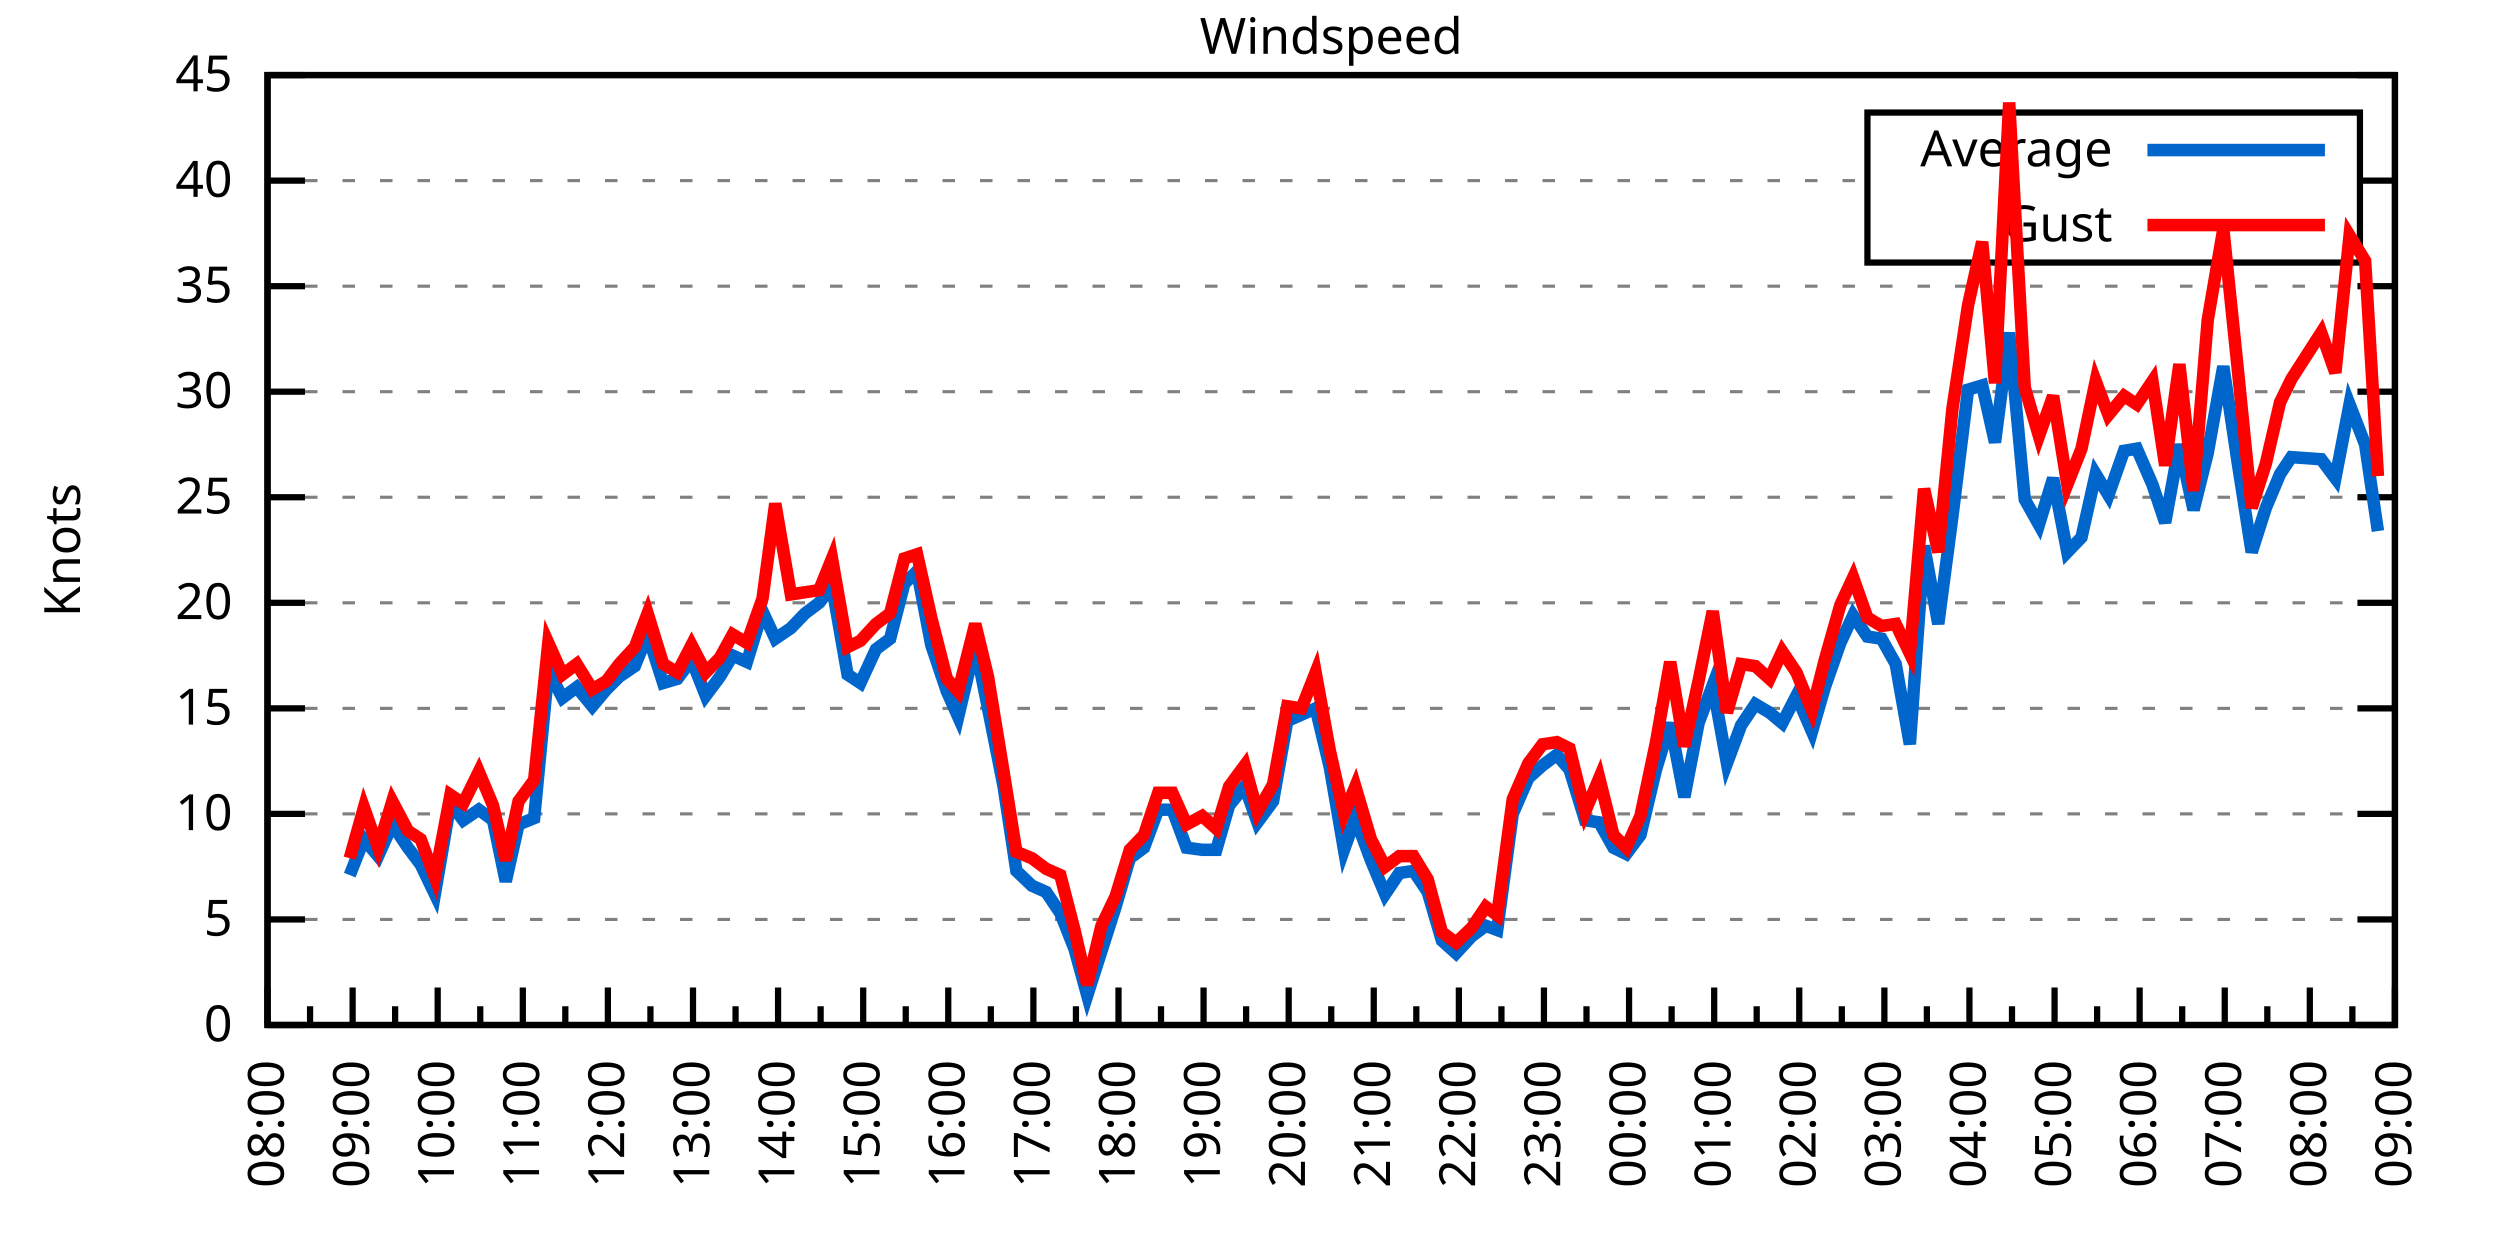
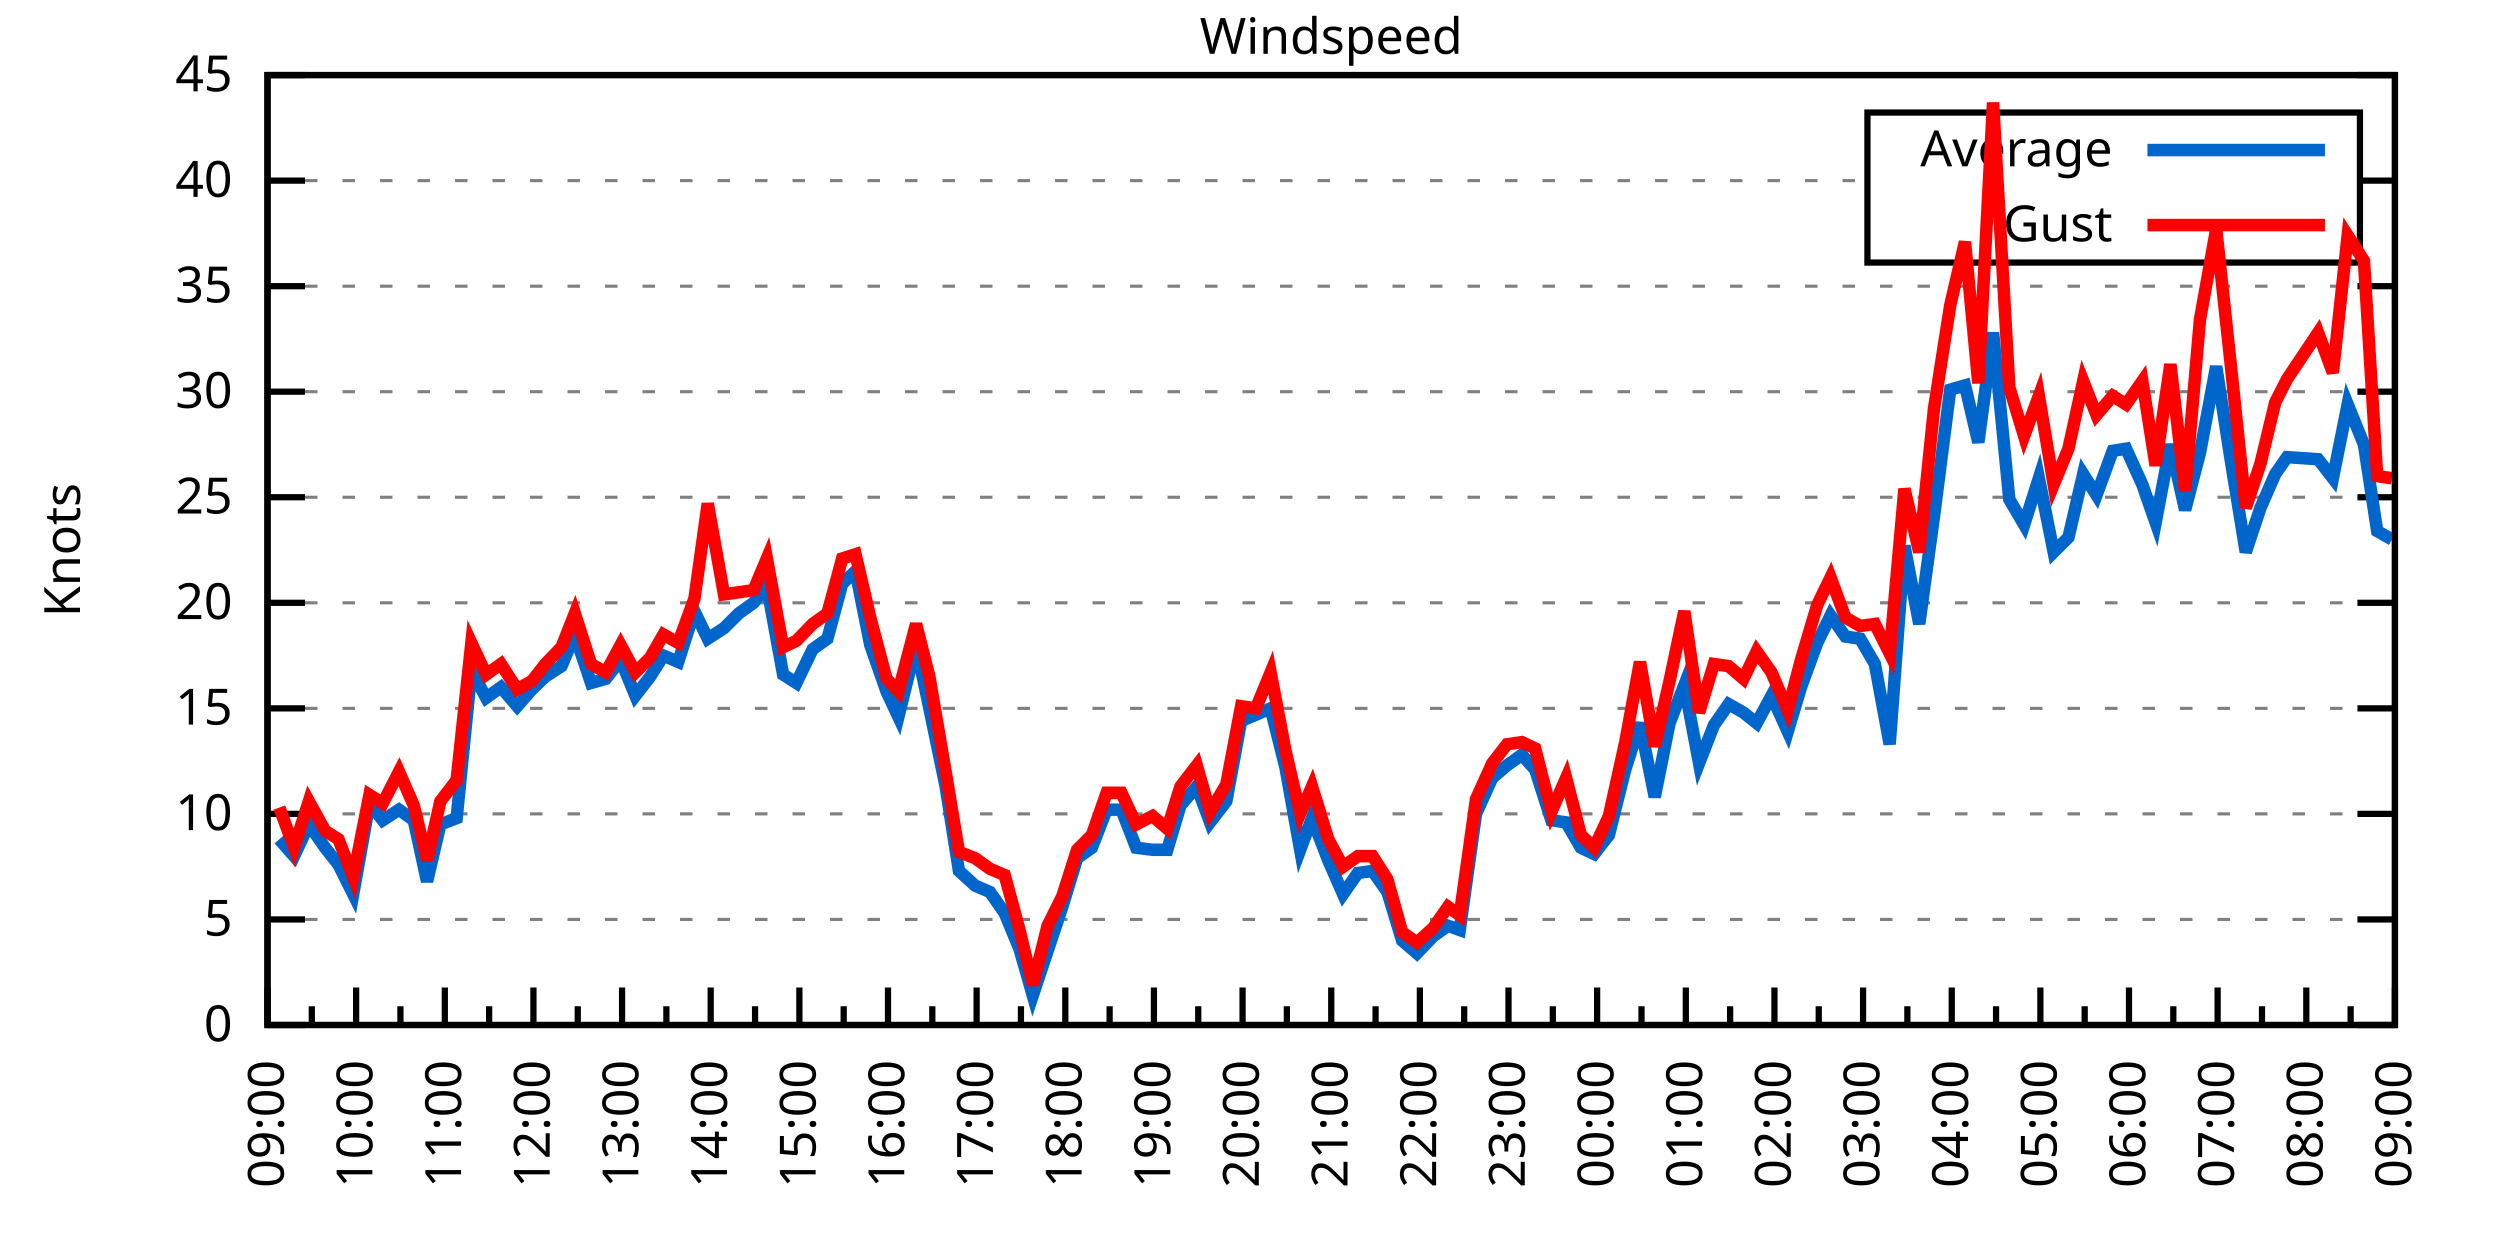
<svg xmlns="http://www.w3.org/2000/svg" xmlns:xlink="http://www.w3.org/1999/xlink" width="400" height="200" viewBox="0 0 400 200">
  <g id="gnuplot_canvas">
    <rect x="0" y="0" width="400" height="200" fill="none" />
    <defs>
      <circle id="gpDot" r="0.5" stroke-width="0.5" stroke="currentColor" />
      <path id="gpPt0" stroke-width="0.333" stroke="currentColor" d="M-1,0 h2 M0,-1 v2" />
      <path id="gpPt1" stroke-width="0.333" stroke="currentColor" d="M-1,-1 L1,1 M1,-1 L-1,1" />
      <path id="gpPt2" stroke-width="0.333" stroke="currentColor" d="M-1,0 L1,0 M0,-1 L0,1 M-1,-1 L1,1 M-1,1 L1,-1" />
      <rect id="gpPt3" stroke-width="0.333" stroke="currentColor" x="-1" y="-1" width="2" height="2" />
      <rect id="gpPt4" stroke-width="0.333" stroke="currentColor" fill="currentColor" x="-1" y="-1" width="2" height="2" />
      <circle id="gpPt5" stroke-width="0.333" stroke="currentColor" cx="0" cy="0" r="1" />
      <use xlink:href="#gpPt5" id="gpPt6" fill="currentColor" stroke="none" />
      <path id="gpPt7" stroke-width="0.333" stroke="currentColor" d="M0,-1.33 L-1.33,0.67 L1.33,0.67 z" />
      <use xlink:href="#gpPt7" id="gpPt8" fill="currentColor" stroke="none" />
      <use xlink:href="#gpPt7" id="gpPt9" stroke="currentColor" transform="rotate(180)" />
      <use xlink:href="#gpPt9" id="gpPt10" fill="currentColor" stroke="none" />
      <use xlink:href="#gpPt3" id="gpPt11" stroke="currentColor" transform="rotate(45)" />
      <use xlink:href="#gpPt11" id="gpPt12" fill="currentColor" stroke="none" />
      <path id="gpPt13" stroke-width="0.333" stroke="currentColor" d="M0,1.330 L1.265,0.411 L0.782,-1.067 L-0.782,-1.076 L-1.265,0.411 z" />
      <use xlink:href="#gpPt13" id="gpPt14" fill="currentColor" stroke="none" />
      <filter id="textbox" filterUnits="objectBoundingBox" x="0" y="0" height="1" width="1">
        <feFlood flood-color="white" flood-opacity="1" result="bgnd" />
        <feComposite in="SourceGraphic" in2="bgnd" operator="atop" />
      </filter>
      <filter id="greybox" filterUnits="objectBoundingBox" x="0" y="0" height="1" width="1">
        <feFlood flood-color="lightgrey" flood-opacity="1" result="grey" />
        <feComposite in="SourceGraphic" in2="grey" operator="atop" />
      </filter>
    </defs>
    <g fill="none" color="white" stroke="currentColor" stroke-width="1.00" stroke-linecap="butt" stroke-linejoin="miter">
</g>
    <g fill="none" color="black" stroke="currentColor" stroke-width="1.00" stroke-linecap="butt" stroke-linejoin="miter">
      <g stroke="none" shape-rendering="crispEdges">
        <polygon fill="rgb(255, 255, 255)" points="42.80,164.00 383.18,164.00 383.18,12.02 42.80,12.02 " />
      </g>
    </g>
    <g fill="none" color="black" stroke="currentColor" stroke-width="1.00" stroke-linecap="butt" stroke-linejoin="miter">
</g>
    <g fill="none" color="black" stroke="black" stroke-width="0.50" stroke-linecap="butt" stroke-linejoin="miter">
</g>
    <g fill="none" color="gray" stroke="currentColor" stroke-width="0.50" stroke-linecap="butt" stroke-linejoin="miter">
      <path stroke="gray" stroke-dasharray="2,4" class="gridline" d="M42.80,164.00 L383.19,164.00  " />
    </g>
    <g fill="none" color="gray" stroke="gray" stroke-width="1.00" stroke-linecap="butt" stroke-linejoin="miter">
</g>
    <g fill="none" color="black" stroke="currentColor" stroke-width="1.00" stroke-linecap="butt" stroke-linejoin="miter">
      <path stroke="black" d="M42.80,164.00 L48.80,164.00 M383.19,164.00 L377.19,164.00  " />
      <g transform="translate(37.20,166.60)" stroke="none" fill="black" font-family="Sans" font-size="8.00" text-anchor="end">
        <text>
          <tspan font-family="Sans"> 0</tspan>
        </text>
      </g>
    </g>
    <g fill="none" color="black" stroke="currentColor" stroke-width="1.00" stroke-linecap="butt" stroke-linejoin="miter">
</g>
    <g fill="none" color="black" stroke="black" stroke-width="0.50" stroke-linecap="butt" stroke-linejoin="miter">
</g>
    <g fill="none" color="gray" stroke="currentColor" stroke-width="0.50" stroke-linecap="butt" stroke-linejoin="miter">
      <path stroke="gray" stroke-dasharray="2,4" class="gridline" d="M42.80,147.11 L383.19,147.11  " />
    </g>
    <g fill="none" color="gray" stroke="gray" stroke-width="1.00" stroke-linecap="butt" stroke-linejoin="miter">
</g>
    <g fill="none" color="black" stroke="currentColor" stroke-width="1.00" stroke-linecap="butt" stroke-linejoin="miter">
      <path stroke="black" d="M42.80,147.11 L48.80,147.11 M383.19,147.11 L377.19,147.11  " />
      <g transform="translate(37.20,149.71)" stroke="none" fill="black" font-family="Sans" font-size="8.00" text-anchor="end">
        <text>
          <tspan font-family="Sans"> 5</tspan>
        </text>
      </g>
    </g>
    <g fill="none" color="black" stroke="currentColor" stroke-width="1.00" stroke-linecap="butt" stroke-linejoin="miter">
</g>
    <g fill="none" color="black" stroke="black" stroke-width="0.50" stroke-linecap="butt" stroke-linejoin="miter">
</g>
    <g fill="none" color="gray" stroke="currentColor" stroke-width="0.50" stroke-linecap="butt" stroke-linejoin="miter">
      <path stroke="gray" stroke-dasharray="2,4" class="gridline" d="M42.80,130.22 L383.19,130.22  " />
    </g>
    <g fill="none" color="gray" stroke="gray" stroke-width="1.00" stroke-linecap="butt" stroke-linejoin="miter">
</g>
    <g fill="none" color="black" stroke="currentColor" stroke-width="1.00" stroke-linecap="butt" stroke-linejoin="miter">
      <path stroke="black" d="M42.80,130.22 L48.80,130.22 M383.19,130.22 L377.19,130.22  " />
      <g transform="translate(37.20,132.82)" stroke="none" fill="black" font-family="Sans" font-size="8.00" text-anchor="end">
        <text>
          <tspan font-family="Sans"> 10</tspan>
        </text>
      </g>
    </g>
    <g fill="none" color="black" stroke="currentColor" stroke-width="1.00" stroke-linecap="butt" stroke-linejoin="miter">
</g>
    <g fill="none" color="black" stroke="black" stroke-width="0.50" stroke-linecap="butt" stroke-linejoin="miter">
</g>
    <g fill="none" color="gray" stroke="currentColor" stroke-width="0.50" stroke-linecap="butt" stroke-linejoin="miter">
      <path stroke="gray" stroke-dasharray="2,4" class="gridline" d="M42.80,113.34 L383.19,113.34  " />
    </g>
    <g fill="none" color="gray" stroke="gray" stroke-width="1.00" stroke-linecap="butt" stroke-linejoin="miter">
</g>
    <g fill="none" color="black" stroke="currentColor" stroke-width="1.00" stroke-linecap="butt" stroke-linejoin="miter">
      <path stroke="black" d="M42.80,113.34 L48.80,113.34 M383.19,113.34 L377.19,113.34  " />
      <g transform="translate(37.20,115.94)" stroke="none" fill="black" font-family="Sans" font-size="8.00" text-anchor="end">
        <text>
          <tspan font-family="Sans"> 15</tspan>
        </text>
      </g>
    </g>
    <g fill="none" color="black" stroke="currentColor" stroke-width="1.00" stroke-linecap="butt" stroke-linejoin="miter">
</g>
    <g fill="none" color="black" stroke="black" stroke-width="0.50" stroke-linecap="butt" stroke-linejoin="miter">
</g>
    <g fill="none" color="gray" stroke="currentColor" stroke-width="0.50" stroke-linecap="butt" stroke-linejoin="miter">
      <path stroke="gray" stroke-dasharray="2,4" class="gridline" d="M42.80,96.45 L383.19,96.45  " />
    </g>
    <g fill="none" color="gray" stroke="gray" stroke-width="1.00" stroke-linecap="butt" stroke-linejoin="miter">
</g>
    <g fill="none" color="black" stroke="currentColor" stroke-width="1.00" stroke-linecap="butt" stroke-linejoin="miter">
      <path stroke="black" d="M42.80,96.45 L48.80,96.45 M383.19,96.45 L377.19,96.45  " />
      <g transform="translate(37.20,99.05)" stroke="none" fill="black" font-family="Sans" font-size="8.00" text-anchor="end">
        <text>
          <tspan font-family="Sans"> 20</tspan>
        </text>
      </g>
    </g>
    <g fill="none" color="black" stroke="currentColor" stroke-width="1.00" stroke-linecap="butt" stroke-linejoin="miter">
</g>
    <g fill="none" color="black" stroke="black" stroke-width="0.50" stroke-linecap="butt" stroke-linejoin="miter">
</g>
    <g fill="none" color="gray" stroke="currentColor" stroke-width="0.50" stroke-linecap="butt" stroke-linejoin="miter">
      <path stroke="gray" stroke-dasharray="2,4" class="gridline" d="M42.80,79.56 L383.19,79.56  " />
    </g>
    <g fill="none" color="gray" stroke="gray" stroke-width="1.00" stroke-linecap="butt" stroke-linejoin="miter">
</g>
    <g fill="none" color="black" stroke="currentColor" stroke-width="1.00" stroke-linecap="butt" stroke-linejoin="miter">
      <path stroke="black" d="M42.80,79.56 L48.80,79.56 M383.19,79.56 L377.19,79.56  " />
      <g transform="translate(37.20,82.16)" stroke="none" fill="black" font-family="Sans" font-size="8.00" text-anchor="end">
        <text>
          <tspan font-family="Sans"> 25</tspan>
        </text>
      </g>
    </g>
    <g fill="none" color="black" stroke="currentColor" stroke-width="1.00" stroke-linecap="butt" stroke-linejoin="miter">
</g>
    <g fill="none" color="black" stroke="black" stroke-width="0.50" stroke-linecap="butt" stroke-linejoin="miter">
</g>
    <g fill="none" color="gray" stroke="currentColor" stroke-width="0.50" stroke-linecap="butt" stroke-linejoin="miter">
      <path stroke="gray" stroke-dasharray="2,4" class="gridline" d="M42.80,62.67 L383.19,62.67  " />
    </g>
    <g fill="none" color="gray" stroke="gray" stroke-width="1.00" stroke-linecap="butt" stroke-linejoin="miter">
</g>
    <g fill="none" color="black" stroke="currentColor" stroke-width="1.00" stroke-linecap="butt" stroke-linejoin="miter">
      <path stroke="black" d="M42.80,62.67 L48.80,62.67 M383.19,62.67 L377.19,62.67  " />
      <g transform="translate(37.20,65.27)" stroke="none" fill="black" font-family="Sans" font-size="8.00" text-anchor="end">
        <text>
          <tspan font-family="Sans"> 30</tspan>
        </text>
      </g>
    </g>
    <g fill="none" color="black" stroke="currentColor" stroke-width="1.00" stroke-linecap="butt" stroke-linejoin="miter">
</g>
    <g fill="none" color="black" stroke="black" stroke-width="0.50" stroke-linecap="butt" stroke-linejoin="miter">
</g>
    <g fill="none" color="gray" stroke="currentColor" stroke-width="0.50" stroke-linecap="butt" stroke-linejoin="miter">
      <path stroke="gray" stroke-dasharray="2,4" class="gridline" d="M42.80,45.79 L383.19,45.79  " />
    </g>
    <g fill="none" color="gray" stroke="gray" stroke-width="1.00" stroke-linecap="butt" stroke-linejoin="miter">
</g>
    <g fill="none" color="black" stroke="currentColor" stroke-width="1.00" stroke-linecap="butt" stroke-linejoin="miter">
      <path stroke="black" d="M42.80,45.79 L48.80,45.79 M383.19,45.79 L377.19,45.79  " />
      <g transform="translate(37.20,48.39)" stroke="none" fill="black" font-family="Sans" font-size="8.00" text-anchor="end">
        <text>
          <tspan font-family="Sans"> 35</tspan>
        </text>
      </g>
    </g>
    <g fill="none" color="black" stroke="currentColor" stroke-width="1.00" stroke-linecap="butt" stroke-linejoin="miter">
</g>
    <g fill="none" color="black" stroke="black" stroke-width="0.50" stroke-linecap="butt" stroke-linejoin="miter">
</g>
    <g fill="none" color="gray" stroke="currentColor" stroke-width="0.50" stroke-linecap="butt" stroke-linejoin="miter">
      <path stroke="gray" stroke-dasharray="2,4" class="gridline" d="M42.80,28.90 L298.79,28.90 M377.59,28.90 L383.19,28.90  " />
    </g>
    <g fill="none" color="gray" stroke="gray" stroke-width="1.00" stroke-linecap="butt" stroke-linejoin="miter">
</g>
    <g fill="none" color="black" stroke="currentColor" stroke-width="1.00" stroke-linecap="butt" stroke-linejoin="miter">
      <path stroke="black" d="M42.80,28.90 L48.80,28.90 M383.19,28.90 L377.19,28.90  " />
      <g transform="translate(37.20,31.50)" stroke="none" fill="black" font-family="Sans" font-size="8.00" text-anchor="end">
        <text>
          <tspan font-family="Sans"> 40</tspan>
        </text>
      </g>
    </g>
    <g fill="none" color="black" stroke="currentColor" stroke-width="1.00" stroke-linecap="butt" stroke-linejoin="miter">
</g>
    <g fill="none" color="black" stroke="black" stroke-width="0.50" stroke-linecap="butt" stroke-linejoin="miter">
</g>
    <g fill="none" color="gray" stroke="currentColor" stroke-width="0.50" stroke-linecap="butt" stroke-linejoin="miter">
      <path stroke="gray" stroke-dasharray="2,4" class="gridline" d="M42.80,12.01 L383.19,12.01  " />
    </g>
    <g fill="none" color="gray" stroke="gray" stroke-width="1.00" stroke-linecap="butt" stroke-linejoin="miter">
</g>
    <g fill="none" color="black" stroke="currentColor" stroke-width="1.00" stroke-linecap="butt" stroke-linejoin="miter">
      <path stroke="black" d="M42.80,12.01 L48.80,12.01 M383.19,12.01 L377.19,12.01  " />
      <g transform="translate(37.20,14.61)" stroke="none" fill="black" font-family="Sans" font-size="8.00" text-anchor="end">
        <text>
          <tspan font-family="Sans"> 45</tspan>
        </text>
      </g>
    </g>
    <g fill="none" color="black" stroke="currentColor" stroke-width="1.00" stroke-linecap="butt" stroke-linejoin="miter">
      <path stroke="black" d="M42.80,164.00 L42.80,158.00  " />
      <g transform="translate(45.40,169.60) rotate(270)" stroke="none" fill="black" font-family="Sans" font-size="8.00" text-anchor="end">
        <text>
+           <tspan font-family="Sans">09:00</tspan>
+         </text>
+       </g>
+     </g>
+     <g fill="none" color="black" stroke="currentColor" stroke-width="1.00" stroke-linecap="butt" stroke-linejoin="miter">
+       <path stroke="black" d="M49.89,164.00 L49.89,161.00 M56.98,164.00 L56.98,158.00  " />
+       <g transform="translate(59.58,169.60) rotate(270)" stroke="none" fill="black" font-family="Sans" font-size="8.00" text-anchor="end">
+         <text>
+           <tspan font-family="Sans">10:00</tspan>
+         </text>
+       </g>
+     </g>
+     <g fill="none" color="black" stroke="currentColor" stroke-width="1.00" stroke-linecap="butt" stroke-linejoin="miter">
+       <path stroke="black" d="M64.07,164.00 L64.07,161.00 M71.17,164.00 L71.17,158.00  " />
+       <g transform="translate(73.77,169.60) rotate(270)" stroke="none" fill="black" font-family="Sans" font-size="8.00" text-anchor="end">
+         <text>
+           <tspan font-family="Sans">11:00</tspan>
+         </text>
+       </g>
+     </g>
+     <g fill="none" color="black" stroke="currentColor" stroke-width="1.00" stroke-linecap="butt" stroke-linejoin="miter">
+       <path stroke="black" d="M78.26,164.00 L78.26,161.00 M85.35,164.00 L85.35,158.00  " />
+       <g transform="translate(87.95,169.60) rotate(270)" stroke="none" fill="black" font-family="Sans" font-size="8.00" text-anchor="end">
+         <text>
+           <tspan font-family="Sans">12:00</tspan>
+         </text>
+       </g>
+     </g>
+     <g fill="none" color="black" stroke="currentColor" stroke-width="1.00" stroke-linecap="butt" stroke-linejoin="miter">
+       <path stroke="black" d="M92.44,164.00 L92.44,161.00 M99.53,164.00 L99.53,158.00  " />
+       <g transform="translate(102.13,169.60) rotate(270)" stroke="none" fill="black" font-family="Sans" font-size="8.00" text-anchor="end">
+         <text>
+           <tspan font-family="Sans">13:00</tspan>
+         </text>
+       </g>
+     </g>
+     <g fill="none" color="black" stroke="currentColor" stroke-width="1.00" stroke-linecap="butt" stroke-linejoin="miter">
+       <path stroke="black" d="M106.62,164.00 L106.62,161.00 M113.71,164.00 L113.71,158.00  " />
+       <g transform="translate(116.31,169.60) rotate(270)" stroke="none" fill="black" font-family="Sans" font-size="8.00" text-anchor="end">
+         <text>
+           <tspan font-family="Sans">14:00</tspan>
+         </text>
+       </g>
+     </g>
+     <g fill="none" color="black" stroke="currentColor" stroke-width="1.00" stroke-linecap="butt" stroke-linejoin="miter">
+       <path stroke="black" d="M120.81,164.00 L120.81,161.00 M127.90,164.00 L127.90,158.00  " />
+       <g transform="translate(130.50,169.60) rotate(270)" stroke="none" fill="black" font-family="Sans" font-size="8.00" text-anchor="end">
+         <text>
+           <tspan font-family="Sans">15:00</tspan>
+         </text>
+       </g>
+     </g>
+     <g fill="none" color="black" stroke="currentColor" stroke-width="1.00" stroke-linecap="butt" stroke-linejoin="miter">
+       <path stroke="black" d="M134.99,164.00 L134.99,161.00 M142.08,164.00 L142.08,158.00  " />
+       <g transform="translate(144.68,169.60) rotate(270)" stroke="none" fill="black" font-family="Sans" font-size="8.00" text-anchor="end">
+         <text>
+           <tspan font-family="Sans">16:00</tspan>
+         </text>
+       </g>
+     </g>
+     <g fill="none" color="black" stroke="currentColor" stroke-width="1.00" stroke-linecap="butt" stroke-linejoin="miter">
+       <path stroke="black" d="M149.17,164.00 L149.17,161.00 M156.26,164.00 L156.26,158.00  " />
+       <g transform="translate(158.86,169.60) rotate(270)" stroke="none" fill="black" font-family="Sans" font-size="8.00" text-anchor="end">
+         <text>
+           <tspan font-family="Sans">17:00</tspan>
+         </text>
+       </g>
+     </g>
+     <g fill="none" color="black" stroke="currentColor" stroke-width="1.00" stroke-linecap="butt" stroke-linejoin="miter">
+       <path stroke="black" d="M163.35,164.00 L163.35,161.00 M170.45,164.00 L170.45,158.00  " />
+       <g transform="translate(173.05,169.60) rotate(270)" stroke="none" fill="black" font-family="Sans" font-size="8.00" text-anchor="end">
+         <text>
+           <tspan font-family="Sans">18:00</tspan>
+         </text>
+       </g>
+     </g>
+     <g fill="none" color="black" stroke="currentColor" stroke-width="1.00" stroke-linecap="butt" stroke-linejoin="miter">
+       <path stroke="black" d="M177.54,164.00 L177.54,161.00 M184.63,164.00 L184.63,158.00  " />
+       <g transform="translate(187.23,169.60) rotate(270)" stroke="none" fill="black" font-family="Sans" font-size="8.00" text-anchor="end">
+         <text>
+           <tspan font-family="Sans">19:00</tspan>
+         </text>
+       </g>
+     </g>
+     <g fill="none" color="black" stroke="currentColor" stroke-width="1.00" stroke-linecap="butt" stroke-linejoin="miter">
+       <path stroke="black" d="M191.72,164.00 L191.72,161.00 M198.81,164.00 L198.81,158.00  " />
+       <g transform="translate(201.41,169.60) rotate(270)" stroke="none" fill="black" font-family="Sans" font-size="8.00" text-anchor="end">
+         <text>
+           <tspan font-family="Sans">20:00</tspan>
+         </text>
+       </g>
+     </g>
+     <g fill="none" color="black" stroke="currentColor" stroke-width="1.00" stroke-linecap="butt" stroke-linejoin="miter">
+       <path stroke="black" d="M205.90,164.00 L205.90,161.00 M213.00,164.00 L213.00,158.00  " />
+       <g transform="translate(215.60,169.60) rotate(270)" stroke="none" fill="black" font-family="Sans" font-size="8.00" text-anchor="end">
+         <text>
+           <tspan font-family="Sans">21:00</tspan>
+         </text>
+       </g>
+     </g>
+     <g fill="none" color="black" stroke="currentColor" stroke-width="1.00" stroke-linecap="butt" stroke-linejoin="miter">
+       <path stroke="black" d="M220.09,164.00 L220.09,161.00 M227.18,164.00 L227.18,158.00  " />
+       <g transform="translate(229.78,169.60) rotate(270)" stroke="none" fill="black" font-family="Sans" font-size="8.00" text-anchor="end">
+         <text>
+           <tspan font-family="Sans">22:00</tspan>
+         </text>
+       </g>
+     </g>
+     <g fill="none" color="black" stroke="currentColor" stroke-width="1.00" stroke-linecap="butt" stroke-linejoin="miter">
+       <path stroke="black" d="M234.27,164.00 L234.27,161.00 M241.36,164.00 L241.36,158.00  " />
+       <g transform="translate(243.96,169.60) rotate(270)" stroke="none" fill="black" font-family="Sans" font-size="8.00" text-anchor="end">
+         <text>
+           <tspan font-family="Sans">23:00</tspan>
+         </text>
+       </g>
+     </g>
+     <g fill="none" color="black" stroke="currentColor" stroke-width="1.00" stroke-linecap="butt" stroke-linejoin="miter">
+       <path stroke="black" d="M248.45,164.00 L248.45,161.00 M255.54,164.00 L255.54,158.00  " />
+       <g transform="translate(258.14,169.60) rotate(270)" stroke="none" fill="black" font-family="Sans" font-size="8.00" text-anchor="end">
+         <text>
+           <tspan font-family="Sans">00:00</tspan>
+         </text>
+       </g>
+     </g>
+     <g fill="none" color="black" stroke="currentColor" stroke-width="1.00" stroke-linecap="butt" stroke-linejoin="miter">
+       <path stroke="black" d="M262.64,164.00 L262.64,161.00 M269.73,164.00 L269.73,158.00  " />
+       <g transform="translate(272.33,169.60) rotate(270)" stroke="none" fill="black" font-family="Sans" font-size="8.00" text-anchor="end">
+         <text>
+           <tspan font-family="Sans">01:00</tspan>
+         </text>
+       </g>
+     </g>
+     <g fill="none" color="black" stroke="currentColor" stroke-width="1.00" stroke-linecap="butt" stroke-linejoin="miter">
+       <path stroke="black" d="M276.82,164.00 L276.82,161.00 M283.91,164.00 L283.91,158.00  " />
+       <g transform="translate(286.51,169.60) rotate(270)" stroke="none" fill="black" font-family="Sans" font-size="8.00" text-anchor="end">
+         <text>
+           <tspan font-family="Sans">02:00</tspan>
+         </text>
+       </g>
+     </g>
+     <g fill="none" color="black" stroke="currentColor" stroke-width="1.00" stroke-linecap="butt" stroke-linejoin="miter">
+       <path stroke="black" d="M291.00,164.00 L291.00,161.00 M298.09,164.00 L298.09,158.00  " />
+       <g transform="translate(300.69,169.60) rotate(270)" stroke="none" fill="black" font-family="Sans" font-size="8.00" text-anchor="end">
+         <text>
+           <tspan font-family="Sans">03:00</tspan>
+         </text>
+       </g>
+     </g>
+     <g fill="none" color="black" stroke="currentColor" stroke-width="1.00" stroke-linecap="butt" stroke-linejoin="miter">
+       <path stroke="black" d="M305.18,164.00 L305.18,161.00 M312.28,164.00 L312.28,158.00  " />
+       <g transform="translate(314.88,169.60) rotate(270)" stroke="none" fill="black" font-family="Sans" font-size="8.00" text-anchor="end">
+         <text>
+           <tspan font-family="Sans">04:00</tspan>
+         </text>
+       </g>
+     </g>
+     <g fill="none" color="black" stroke="currentColor" stroke-width="1.00" stroke-linecap="butt" stroke-linejoin="miter">
+       <path stroke="black" d="M319.37,164.00 L319.37,161.00 M326.46,164.00 L326.46,158.00  " />
+       <g transform="translate(329.06,169.60) rotate(270)" stroke="none" fill="black" font-family="Sans" font-size="8.00" text-anchor="end">
+         <text>
+           <tspan font-family="Sans">05:00</tspan>
+         </text>
+       </g>
+     </g>
+     <g fill="none" color="black" stroke="currentColor" stroke-width="1.00" stroke-linecap="butt" stroke-linejoin="miter">
+       <path stroke="black" d="M333.55,164.00 L333.55,161.00 M340.64,164.00 L340.64,158.00  " />
+       <g transform="translate(343.24,169.60) rotate(270)" stroke="none" fill="black" font-family="Sans" font-size="8.00" text-anchor="end">
+         <text>
+           <tspan font-family="Sans">06:00</tspan>
+         </text>
+       </g>
+     </g>
+     <g fill="none" color="black" stroke="currentColor" stroke-width="1.00" stroke-linecap="butt" stroke-linejoin="miter">
+       <path stroke="black" d="M347.73,164.00 L347.73,161.00 M354.82,164.00 L354.82,158.00  " />
+       <g transform="translate(357.42,169.60) rotate(270)" stroke="none" fill="black" font-family="Sans" font-size="8.00" text-anchor="end">
+         <text>
+           <tspan font-family="Sans">07:00</tspan>
+         </text>
+       </g>
+     </g>
+     <g fill="none" color="black" stroke="currentColor" stroke-width="1.00" stroke-linecap="butt" stroke-linejoin="miter">
+       <path stroke="black" d="M361.92,164.00 L361.92,161.00 M369.01,164.00 L369.01,158.00  " />
+       <g transform="translate(371.61,169.60) rotate(270)" stroke="none" fill="black" font-family="Sans" font-size="8.00" text-anchor="end">
+         <text>
          <tspan font-family="Sans">08:00</tspan>
        </text>
      </g>
    </g>
    <g fill="none" color="black" stroke="currentColor" stroke-width="1.00" stroke-linecap="butt" stroke-linejoin="miter">
-       <path stroke="black" d="M49.61,164.00 L49.61,161.00 M56.42,164.00 L56.42,158.00  " />
-       <g transform="translate(59.02,169.60) rotate(270)" stroke="none" fill="black" font-family="Sans" font-size="8.00" text-anchor="end">
-         <text>
-           <tspan font-family="Sans">09:00</tspan>
-         </text>
-       </g>
-     </g>
-     <g fill="none" color="black" stroke="currentColor" stroke-width="1.00" stroke-linecap="butt" stroke-linejoin="miter">
-       <path stroke="black" d="M63.22,164.00 L63.22,161.00 M70.03,164.00 L70.03,158.00  " />
-       <g transform="translate(72.63,169.60) rotate(270)" stroke="none" fill="black" font-family="Sans" font-size="8.00" text-anchor="end">
-         <text>
-           <tspan font-family="Sans">10:00</tspan>
-         </text>
-       </g>
-     </g>
-     <g fill="none" color="black" stroke="currentColor" stroke-width="1.00" stroke-linecap="butt" stroke-linejoin="miter">
-       <path stroke="black" d="M76.84,164.00 L76.84,161.00 M83.65,164.00 L83.65,158.00  " />
-       <g transform="translate(86.25,169.60) rotate(270)" stroke="none" fill="black" font-family="Sans" font-size="8.00" text-anchor="end">
-         <text>
-           <tspan font-family="Sans">11:00</tspan>
-         </text>
-       </g>
-     </g>
-     <g fill="none" color="black" stroke="currentColor" stroke-width="1.00" stroke-linecap="butt" stroke-linejoin="miter">
-       <path stroke="black" d="M90.45,164.00 L90.45,161.00 M97.26,164.00 L97.26,158.00  " />
-       <g transform="translate(99.86,169.60) rotate(270)" stroke="none" fill="black" font-family="Sans" font-size="8.00" text-anchor="end">
-         <text>
-           <tspan font-family="Sans">12:00</tspan>
-         </text>
-       </g>
-     </g>
-     <g fill="none" color="black" stroke="currentColor" stroke-width="1.00" stroke-linecap="butt" stroke-linejoin="miter">
-       <path stroke="black" d="M104.07,164.00 L104.07,161.00 M110.88,164.00 L110.88,158.00  " />
-       <g transform="translate(113.48,169.60) rotate(270)" stroke="none" fill="black" font-family="Sans" font-size="8.00" text-anchor="end">
-         <text>
-           <tspan font-family="Sans">13:00</tspan>
-         </text>
-       </g>
-     </g>
-     <g fill="none" color="black" stroke="currentColor" stroke-width="1.00" stroke-linecap="butt" stroke-linejoin="miter">
-       <path stroke="black" d="M117.69,164.00 L117.69,161.00 M124.49,164.00 L124.49,158.00  " />
-       <g transform="translate(127.09,169.60) rotate(270)" stroke="none" fill="black" font-family="Sans" font-size="8.00" text-anchor="end">
-         <text>
-           <tspan font-family="Sans">14:00</tspan>
-         </text>
-       </g>
-     </g>
-     <g fill="none" color="black" stroke="currentColor" stroke-width="1.00" stroke-linecap="butt" stroke-linejoin="miter">
-       <path stroke="black" d="M131.30,164.00 L131.30,161.00 M138.11,164.00 L138.11,158.00  " />
-       <g transform="translate(140.71,169.60) rotate(270)" stroke="none" fill="black" font-family="Sans" font-size="8.00" text-anchor="end">
-         <text>
-           <tspan font-family="Sans">15:00</tspan>
-         </text>
-       </g>
-     </g>
-     <g fill="none" color="black" stroke="currentColor" stroke-width="1.00" stroke-linecap="butt" stroke-linejoin="miter">
-       <path stroke="black" d="M144.92,164.00 L144.92,161.00 M151.72,164.00 L151.72,158.00  " />
-       <g transform="translate(154.32,169.60) rotate(270)" stroke="none" fill="black" font-family="Sans" font-size="8.00" text-anchor="end">
-         <text>
-           <tspan font-family="Sans">16:00</tspan>
-         </text>
-       </g>
-     </g>
-     <g fill="none" color="black" stroke="currentColor" stroke-width="1.00" stroke-linecap="butt" stroke-linejoin="miter">
-       <path stroke="black" d="M158.53,164.00 L158.53,161.00 M165.34,164.00 L165.34,158.00  " />
-       <g transform="translate(167.94,169.60) rotate(270)" stroke="none" fill="black" font-family="Sans" font-size="8.00" text-anchor="end">
-         <text>
-           <tspan font-family="Sans">17:00</tspan>
-         </text>
-       </g>
-     </g>
-     <g fill="none" color="black" stroke="currentColor" stroke-width="1.00" stroke-linecap="butt" stroke-linejoin="miter">
-       <path stroke="black" d="M172.15,164.00 L172.15,161.00 M178.96,164.00 L178.96,158.00  " />
-       <g transform="translate(181.56,169.60) rotate(270)" stroke="none" fill="black" font-family="Sans" font-size="8.00" text-anchor="end">
-         <text>
-           <tspan font-family="Sans">18:00</tspan>
-         </text>
-       </g>
-     </g>
-     <g fill="none" color="black" stroke="currentColor" stroke-width="1.00" stroke-linecap="butt" stroke-linejoin="miter">
-       <path stroke="black" d="M185.76,164.00 L185.76,161.00 M192.57,164.00 L192.57,158.00  " />
-       <g transform="translate(195.17,169.60) rotate(270)" stroke="none" fill="black" font-family="Sans" font-size="8.00" text-anchor="end">
-         <text>
-           <tspan font-family="Sans">19:00</tspan>
-         </text>
-       </g>
-     </g>
-     <g fill="none" color="black" stroke="currentColor" stroke-width="1.00" stroke-linecap="butt" stroke-linejoin="miter">
-       <path stroke="black" d="M199.38,164.00 L199.38,161.00 M206.19,164.00 L206.19,158.00  " />
-       <g transform="translate(208.79,169.60) rotate(270)" stroke="none" fill="black" font-family="Sans" font-size="8.00" text-anchor="end">
-         <text>
-           <tspan font-family="Sans">20:00</tspan>
-         </text>
-       </g>
-     </g>
-     <g fill="none" color="black" stroke="currentColor" stroke-width="1.00" stroke-linecap="butt" stroke-linejoin="miter">
-       <path stroke="black" d="M213.00,164.00 L213.00,161.00 M219.80,164.00 L219.80,158.00  " />
-       <g transform="translate(222.40,169.60) rotate(270)" stroke="none" fill="black" font-family="Sans" font-size="8.00" text-anchor="end">
-         <text>
-           <tspan font-family="Sans">21:00</tspan>
-         </text>
-       </g>
-     </g>
-     <g fill="none" color="black" stroke="currentColor" stroke-width="1.00" stroke-linecap="butt" stroke-linejoin="miter">
-       <path stroke="black" d="M226.61,164.00 L226.61,161.00 M233.42,164.00 L233.42,158.00  " />
-       <g transform="translate(236.02,169.60) rotate(270)" stroke="none" fill="black" font-family="Sans" font-size="8.00" text-anchor="end">
-         <text>
-           <tspan font-family="Sans">22:00</tspan>
-         </text>
-       </g>
-     </g>
-     <g fill="none" color="black" stroke="currentColor" stroke-width="1.00" stroke-linecap="butt" stroke-linejoin="miter">
-       <path stroke="black" d="M240.23,164.00 L240.23,161.00 M247.03,164.00 L247.03,158.00  " />
-       <g transform="translate(249.63,169.60) rotate(270)" stroke="none" fill="black" font-family="Sans" font-size="8.00" text-anchor="end">
-         <text>
-           <tspan font-family="Sans">23:00</tspan>
-         </text>
-       </g>
-     </g>
-     <g fill="none" color="black" stroke="currentColor" stroke-width="1.00" stroke-linecap="butt" stroke-linejoin="miter">
-       <path stroke="black" d="M253.84,164.00 L253.84,161.00 M260.65,164.00 L260.65,158.00  " />
-       <g transform="translate(263.25,169.60) rotate(270)" stroke="none" fill="black" font-family="Sans" font-size="8.00" text-anchor="end">
-         <text>
-           <tspan font-family="Sans">00:00</tspan>
-         </text>
-       </g>
-     </g>
-     <g fill="none" color="black" stroke="currentColor" stroke-width="1.00" stroke-linecap="butt" stroke-linejoin="miter">
-       <path stroke="black" d="M267.46,164.00 L267.46,161.00 M274.27,164.00 L274.27,158.00  " />
-       <g transform="translate(276.87,169.60) rotate(270)" stroke="none" fill="black" font-family="Sans" font-size="8.00" text-anchor="end">
-         <text>
-           <tspan font-family="Sans">01:00</tspan>
-         </text>
-       </g>
-     </g>
-     <g fill="none" color="black" stroke="currentColor" stroke-width="1.00" stroke-linecap="butt" stroke-linejoin="miter">
-       <path stroke="black" d="M281.07,164.00 L281.07,161.00 M287.88,164.00 L287.88,158.00  " />
-       <g transform="translate(290.48,169.60) rotate(270)" stroke="none" fill="black" font-family="Sans" font-size="8.00" text-anchor="end">
-         <text>
-           <tspan font-family="Sans">02:00</tspan>
-         </text>
-       </g>
-     </g>
-     <g fill="none" color="black" stroke="currentColor" stroke-width="1.00" stroke-linecap="butt" stroke-linejoin="miter">
-       <path stroke="black" d="M294.69,164.00 L294.69,161.00 M301.50,164.00 L301.50,158.00  " />
-       <g transform="translate(304.10,169.60) rotate(270)" stroke="none" fill="black" font-family="Sans" font-size="8.00" text-anchor="end">
-         <text>
-           <tspan font-family="Sans">03:00</tspan>
-         </text>
-       </g>
-     </g>
-     <g fill="none" color="black" stroke="currentColor" stroke-width="1.00" stroke-linecap="butt" stroke-linejoin="miter">
-       <path stroke="black" d="M308.30,164.00 L308.30,161.00 M315.11,164.00 L315.11,158.00  " />
-       <g transform="translate(317.71,169.60) rotate(270)" stroke="none" fill="black" font-family="Sans" font-size="8.00" text-anchor="end">
-         <text>
-           <tspan font-family="Sans">04:00</tspan>
-         </text>
-       </g>
-     </g>
-     <g fill="none" color="black" stroke="currentColor" stroke-width="1.00" stroke-linecap="butt" stroke-linejoin="miter">
-       <path stroke="black" d="M321.92,164.00 L321.92,161.00 M328.73,164.00 L328.73,158.00  " />
-       <g transform="translate(331.33,169.60) rotate(270)" stroke="none" fill="black" font-family="Sans" font-size="8.00" text-anchor="end">
-         <text>
-           <tspan font-family="Sans">05:00</tspan>
-         </text>
-       </g>
-     </g>
-     <g fill="none" color="black" stroke="currentColor" stroke-width="1.00" stroke-linecap="butt" stroke-linejoin="miter">
-       <path stroke="black" d="M335.54,164.00 L335.54,161.00 M342.34,164.00 L342.34,158.00  " />
-       <g transform="translate(344.94,169.60) rotate(270)" stroke="none" fill="black" font-family="Sans" font-size="8.00" text-anchor="end">
-         <text>
-           <tspan font-family="Sans">06:00</tspan>
-         </text>
-       </g>
-     </g>
-     <g fill="none" color="black" stroke="currentColor" stroke-width="1.00" stroke-linecap="butt" stroke-linejoin="miter">
-       <path stroke="black" d="M349.15,164.00 L349.15,161.00 M355.96,164.00 L355.96,158.00  " />
-       <g transform="translate(358.56,169.60) rotate(270)" stroke="none" fill="black" font-family="Sans" font-size="8.00" text-anchor="end">
-         <text>
-           <tspan font-family="Sans">07:00</tspan>
-         </text>
-       </g>
-     </g>
-     <g fill="none" color="black" stroke="currentColor" stroke-width="1.00" stroke-linecap="butt" stroke-linejoin="miter">
-       <path stroke="black" d="M362.77,164.00 L362.77,161.00 M369.57,164.00 L369.57,158.00  " />
-       <g transform="translate(372.17,169.60) rotate(270)" stroke="none" fill="black" font-family="Sans" font-size="8.00" text-anchor="end">
-         <text>
-           <tspan font-family="Sans">08:00</tspan>
-         </text>
-       </g>
-     </g>
-     <g fill="none" color="black" stroke="currentColor" stroke-width="1.00" stroke-linecap="butt" stroke-linejoin="miter">
-       <path stroke="black" d="M376.38,164.00 L376.38,161.00 M383.19,164.00 L383.19,158.00  " />
+       <path stroke="black" d="M376.10,164.00 L376.10,161.00 M383.19,164.00 L383.19,158.00  " />
      <g transform="translate(385.79,169.60) rotate(270)" stroke="none" fill="black" font-family="Sans" font-size="8.00" text-anchor="end">
        <text>
          <tspan font-family="Sans">09:00</tspan>
        </text>
      </g>
    </g>
    <g fill="none" color="black" stroke="currentColor" stroke-width="1.00" stroke-linecap="butt" stroke-linejoin="miter">
</g>
    <g fill="none" color="black" stroke="currentColor" stroke-width="1.00" stroke-linecap="butt" stroke-linejoin="miter">
      <path stroke="black" d="M42.80,12.01 L42.80,164.00 L383.19,164.00 L383.19,12.01 L42.80,12.01 Z  " />
    </g>
    <g fill="none" color="black" stroke="currentColor" stroke-width="1.00" stroke-linecap="butt" stroke-linejoin="miter">
      <g transform="translate(12.80,88.01) rotate(270)" stroke="none" fill="black" font-family="Sans" font-size="8.00" text-anchor="middle">
        <text>
          <tspan font-family="Sans">Knots</tspan>
        </text>
      </g>
    </g>
    <g fill="none" color="black" stroke="currentColor" stroke-width="1.00" stroke-linecap="butt" stroke-linejoin="miter">
</g>
    <g fill="none" color="black" stroke="currentColor" stroke-width="1.00" stroke-linecap="butt" stroke-linejoin="miter">
      <path stroke="black" d="M298.79,42.01 L298.79,18.01 L377.59,18.01 L377.59,42.01 L298.79,42.01 Z  " />
    </g>
    <g id="Windspeed_plot_1">
      <g fill="none" color="white" stroke="black" stroke-width="2.00" stroke-linecap="butt" stroke-linejoin="miter">
</g>
      <g fill="none" color="black" stroke="currentColor" stroke-width="2.00" stroke-linecap="butt" stroke-linejoin="miter">
        <g transform="translate(337.99,26.61)" stroke="none" fill="black" font-family="Sans" font-size="8.00" text-anchor="end">
          <text>
            <tspan font-family="Sans">Average</tspan>
          </text>
        </g>
      </g>
      <g fill="none" color="black" stroke="currentColor" stroke-width="2.00" stroke-linecap="butt" stroke-linejoin="miter">
-         <path stroke="rgb(  0, 102, 204)" d="M343.59,24.01 L371.99,24.01 M55.96,140.02 L58.23,134.28 L60.50,136.98 L62.77,131.91 L65.27,135.63 L67.31,138.33   L69.58,143.06 L72.07,128.54 L74.12,131.24 L76.61,129.55 L78.88,131.24 L80.92,141.03 L82.97,131.91 L85.46,130.90   L87.73,107.26 L90.00,111.65 L92.27,109.96 L94.77,113.00 L97.04,110.30 L99.08,108.27 L101.57,106.58 L103.62,101.52   L106.11,109.28 L108.38,108.61 L110.65,105.57 L112.92,111.31 L115.19,108.27 L117.23,104.89 L119.50,105.91 L122.00,97.80   L124.04,102.19 L126.54,100.50 L128.81,98.14 L131.07,96.45 L133.12,93.75 L135.61,107.93 L137.66,109.28 L140.15,103.88   L142.42,102.19 L144.69,93.41 L146.73,91.38 L149.00,103.20 L151.50,110.63 L153.31,114.69 L156.04,103.20 L158.08,113.34   L160.57,125.83 L162.62,139.34 L165.11,141.71 L167.38,142.72 L169.65,146.10 L171.92,151.84 L173.96,159.27 L176.23,152.18   L178.50,145.09 L180.77,137.32 L183.04,135.63 L185.31,129.55 L187.58,129.55 L189.85,135.63 L192.34,135.97 L194.61,135.97   L196.66,128.87 L199.15,125.83 L201.19,131.58 L203.69,128.20 L205.96,115.36 L208.23,114.35 L210.50,113.34 L212.77,122.79   L215.04,135.97 L216.85,130.90 L219.35,137.66 L221.62,143.06 L223.89,139.68 L226.16,139.34 L228.43,142.72 L230.70,150.49   L232.96,152.52 L235.46,149.81 L237.73,148.13 L239.55,148.80 L242.04,130.22 L244.54,124.48 L246.81,122.46 L249.08,120.77   L251.12,123.13 L253.61,131.24 L255.88,131.58 L258.15,135.63 L260.20,136.64 L262.47,133.60 L264.96,123.13 L267.23,115.70   L269.50,127.52 L271.77,115.70 L274.04,109.62 L276.31,122.12 L278.58,116.04 L280.85,112.66 L283.12,114.01 L285.16,115.70   L287.43,111.31 L289.92,117.05 L291.97,109.96 L294.46,102.87 L296.50,98.48 L298.77,101.85 L301.04,102.19 L303.31,106.24   L305.58,119.08 L307.85,87.33 L310.12,99.83 L312.39,82.60 L314.89,62.34 L317.15,61.66 L319.20,70.78 L321.47,53.22   L323.96,79.90 L326.23,83.95 L328.50,76.52 L330.77,88.34 L333.04,85.98 L335.31,75.85 L337.35,79.22 L339.85,72.13   L341.89,71.79 L344.39,77.53 L346.43,83.61 L348.70,71.12 L350.97,81.59 L353.24,72.47 L355.73,58.62 L358.00,73.82   L360.27,88.34 L362.54,81.25 L364.81,75.85 L366.62,73.14 L371.39,73.48 L373.66,76.52 L375.93,64.70 L378.42,71.12   L380.47,84.97  " />
+         <path stroke="rgb(  0, 102, 204)" d="M343.59,24.01 L371.99,24.01 M44.69,134.28 L47.05,136.98 L49.42,131.91 L52.02,135.63 L54.15,138.33 L56.51,143.06   L59.11,128.54 L61.24,131.24 L63.84,129.55 L66.20,131.24 L68.33,141.03 L70.46,131.91 L73.06,130.90 L75.42,107.26   L77.78,111.65 L80.15,109.96 L82.75,113.00 L85.11,110.30 L87.24,108.27 L89.84,106.58 L91.97,101.52 L94.57,109.28   L96.93,108.61 L99.30,105.57 L101.66,111.31 L104.02,108.27 L106.15,104.89 L108.51,105.91 L111.11,97.80 L113.24,102.19   L115.84,100.50 L118.21,98.14 L120.57,96.45 L122.70,93.75 L125.30,107.93 L127.42,109.28 L130.02,103.88 L132.39,102.19   L134.75,93.41 L136.88,91.38 L139.24,103.20 L141.84,110.63 L143.74,114.69 L146.57,103.20 L148.70,113.34 L151.30,125.83   L153.43,139.34 L156.03,141.71 L158.39,142.72 L160.75,146.10 L163.12,151.84 L165.25,159.27 L167.61,152.18 L169.97,145.09   L172.34,137.32 L174.70,135.63 L177.06,129.55 L179.43,129.55 L181.79,135.63 L184.39,135.97 L186.76,135.97 L188.88,128.87   L191.48,125.83 L193.61,131.58 L196.21,128.20 L198.58,115.36 L200.94,114.35 L203.30,113.34 L205.67,122.79 L208.03,135.97   L209.92,130.90 L212.52,137.66 L214.89,143.06 L217.25,139.68 L219.61,139.34 L221.98,142.72 L224.34,150.49 L226.71,152.52   L229.31,149.81 L231.67,148.13 L233.56,148.80 L236.16,130.22 L238.76,124.48 L241.12,122.46 L243.49,120.77 L245.62,123.13   L248.22,131.24 L250.58,131.58 L252.94,135.63 L255.07,136.64 L257.43,133.60 L260.04,123.13 L262.40,115.70 L264.76,127.52   L267.13,115.70 L269.49,109.62 L271.85,122.12 L274.22,116.04 L276.58,112.66 L278.95,114.01 L281.07,115.70 L283.44,111.31   L286.04,117.05 L288.16,109.96 L290.76,102.87 L292.89,98.48 L295.26,101.85 L297.62,102.19 L299.98,106.24 L302.35,119.08   L304.71,87.33 L307.08,99.83 L309.44,82.60 L312.04,62.34 L314.40,61.66 L316.53,70.78 L318.89,53.22 L321.49,79.90   L323.86,83.95 L326.22,76.52 L328.59,88.34 L330.95,85.98 L333.31,75.85 L335.44,79.22 L338.04,72.13 L340.17,71.79   L342.77,77.53 L344.90,83.61 L347.26,71.12 L349.62,81.59 L351.99,72.47 L354.59,58.62 L356.95,73.82 L359.32,88.34   L361.68,81.25 L364.04,75.85 L365.93,73.14 L370.90,73.48 L373.26,76.52 L375.63,64.70 L378.23,71.12 L380.35,84.97   L382.72,86.32  " />
      </g>
    </g>
    <g id="Windspeed_plot_2">
      <g fill="none" color="black" stroke="currentColor" stroke-width="2.00" stroke-linecap="butt" stroke-linejoin="miter">
        <g transform="translate(337.99,38.61)" stroke="none" fill="black" font-family="Sans" font-size="8.00" text-anchor="end">
          <text>
            <tspan font-family="Sans">Gust</tspan>
          </text>
        </g>
      </g>
      <g fill="none" color="black" stroke="currentColor" stroke-width="2.00" stroke-linecap="butt" stroke-linejoin="miter">
-         <path stroke="rgb(255,   0,   0)" d="M343.59,36.01 L371.99,36.01 M55.96,137.32 L58.23,129.21 L60.50,135.63 L62.77,128.20 L65.27,132.93 L67.31,134.28   L69.58,140.36 L72.07,127.18 L74.12,128.54 L76.61,123.47 L78.88,128.87 L80.92,137.66 L82.97,128.20 L85.46,124.82   L87.73,102.87 L90.00,107.93 L92.27,106.24 L94.77,110.30 L97.04,108.95 L99.08,106.24 L101.57,103.54 L103.62,98.14   L106.11,106.24 L108.38,107.59 L110.65,103.20 L112.92,107.59 L115.19,105.23 L117.23,101.52 L119.50,102.87 L122.00,95.77   L124.04,80.57 L126.54,95.10 L128.81,94.76 L131.07,94.42 L133.12,89.36 L135.61,103.54 L137.66,102.53 L140.15,99.83   L142.42,98.14 L144.69,89.36 L146.73,88.68 L149.00,98.81 L151.50,108.61 L153.31,110.63 L156.04,99.83 L158.08,108.27   L160.57,123.47 L162.62,136.30 L165.11,137.32 L167.38,139.01 L169.65,140.02 L171.92,148.80 L173.96,157.58 L176.23,148.13   L178.50,143.40 L180.77,135.97 L183.04,133.60 L185.31,126.85 L187.58,126.85 L189.85,131.91 L192.34,130.56 L194.61,132.59   L196.66,125.83 L199.15,122.46 L201.19,129.89 L203.69,125.50 L205.96,113.00 L208.23,113.34 L210.50,107.59 L212.77,120.09   L215.04,130.22 L216.85,125.83 L219.35,134.28 L221.62,138.67 L223.89,136.98 L226.16,136.98 L228.43,140.69 L230.70,149.14   L232.96,150.83 L235.46,148.46 L237.73,145.09 L239.55,146.44 L242.04,127.86 L244.54,122.12 L246.81,119.08 L249.08,118.74   L251.12,119.75 L253.61,129.89 L255.88,124.48 L258.15,133.60 L260.20,135.63 L262.47,130.56 L264.96,118.74 L267.23,105.91   L269.50,119.42 L271.77,108.95 L274.04,97.80 L276.31,114.01 L278.58,106.24 L280.85,106.58 L283.12,108.61 L285.16,104.22   L287.43,107.59 L289.92,113.67 L291.97,105.57 L294.46,96.79 L296.50,92.40 L298.77,98.81 L301.04,100.16 L303.31,99.83   L305.58,104.56 L307.85,78.21 L310.12,88.34 L312.39,65.38 L314.89,48.83 L317.15,38.69 L319.20,61.32 L321.47,16.40   L323.96,62.00 L326.23,69.77 L328.50,63.35 L330.77,77.53 L333.04,71.79 L335.31,60.98 L337.35,66.39 L339.85,63.35   L341.89,64.70 L344.39,60.98 L346.43,74.49 L348.70,58.28 L350.97,78.55 L353.24,51.19 L355.73,36.67 L358.00,58.62   L360.27,81.25 L362.54,74.16 L364.81,64.36 L366.62,60.65 L371.39,53.22 L373.66,59.63 L375.93,37.68 L378.42,41.73   L380.47,76.18  " />
+         <path stroke="rgb(255,   0,   0)" d="M343.59,36.01 L371.99,36.01 M44.69,129.21 L47.05,135.63 L49.42,128.20 L52.02,132.93 L54.15,134.28 L56.51,140.36   L59.11,127.18 L61.24,128.54 L63.84,123.47 L66.20,128.87 L68.33,137.66 L70.46,128.20 L73.06,124.82 L75.42,102.87   L77.78,107.93 L80.15,106.24 L82.75,110.30 L85.11,108.95 L87.24,106.24 L89.84,103.54 L91.97,98.14 L94.57,106.24   L96.93,107.59 L99.30,103.20 L101.66,107.59 L104.02,105.23 L106.15,101.52 L108.51,102.87 L111.11,95.77 L113.24,80.57   L115.84,95.10 L118.21,94.76 L120.57,94.42 L122.70,89.36 L125.30,103.54 L127.42,102.53 L130.02,99.83 L132.39,98.14   L134.75,89.36 L136.88,88.68 L139.24,98.81 L141.84,108.61 L143.74,110.63 L146.57,99.83 L148.70,108.27 L151.30,123.47   L153.43,136.30 L156.03,137.32 L158.39,139.01 L160.75,140.02 L163.12,148.80 L165.25,157.58 L167.61,148.13 L169.97,143.40   L172.34,135.97 L174.70,133.60 L177.06,126.85 L179.43,126.85 L181.79,131.91 L184.39,130.56 L186.76,132.59 L188.88,125.83   L191.48,122.46 L193.61,129.89 L196.21,125.50 L198.58,113.00 L200.94,113.34 L203.30,107.59 L205.67,120.09 L208.03,130.22   L209.92,125.83 L212.52,134.28 L214.89,138.67 L217.25,136.98 L219.61,136.98 L221.98,140.69 L224.34,149.14 L226.71,150.83   L229.31,148.46 L231.67,145.09 L233.56,146.44 L236.16,127.86 L238.76,122.12 L241.12,119.08 L243.49,118.74 L245.62,119.75   L248.22,129.89 L250.58,124.48 L252.94,133.60 L255.07,135.63 L257.43,130.56 L260.04,118.74 L262.40,105.91 L264.76,119.42   L267.13,108.95 L269.49,97.80 L271.85,114.01 L274.22,106.24 L276.58,106.58 L278.95,108.61 L281.07,104.22 L283.44,107.59   L286.04,113.67 L288.16,105.57 L290.76,96.79 L292.89,92.40 L295.26,98.81 L297.62,100.16 L299.98,99.83 L302.35,104.56   L304.71,78.21 L307.08,88.34 L309.44,65.38 L312.04,48.83 L314.40,38.69 L316.53,61.32 L318.89,16.40 L321.49,62.00   L323.86,69.77 L326.22,63.35 L328.59,77.53 L330.95,71.79 L333.31,60.98 L335.44,66.39 L338.04,63.35 L340.17,64.70   L342.77,60.98 L344.90,74.49 L347.26,58.28 L349.62,78.55 L351.99,51.19 L354.59,36.67 L356.95,58.62 L359.32,81.25   L361.68,74.16 L364.04,64.36 L365.93,60.65 L370.90,53.22 L373.26,59.63 L375.63,37.68 L378.23,41.73 L380.35,76.18   L382.72,76.52  " />
      </g>
    </g>
    <g fill="none" color="black" stroke="currentColor" stroke-width="2.00" stroke-linecap="butt" stroke-linejoin="miter">
</g>
    <g fill="none" color="black" stroke="black" stroke-width="1.00" stroke-linecap="butt" stroke-linejoin="miter">
</g>
    <g fill="none" color="black" stroke="currentColor" stroke-width="1.00" stroke-linecap="butt" stroke-linejoin="miter">
      <path stroke="black" d="M42.80,12.01 L42.80,164.00 L383.19,164.00 L383.19,12.01 L42.80,12.01 Z  " />
    </g>
    <g fill="none" color="black" stroke="currentColor" stroke-width="1.00" stroke-linecap="butt" stroke-linejoin="miter">
      <g transform="translate(212.99,8.61)" stroke="none" fill="black" font-family="Sans" font-size="8.00" text-anchor="middle">
        <text>
          <tspan font-family="Sans">Windspeed</tspan>
        </text>
      </g>
    </g>
    <g fill="none" color="black" stroke="currentColor" stroke-width="1.00" stroke-linecap="butt" stroke-linejoin="miter">
</g>
  </g>
</svg>
